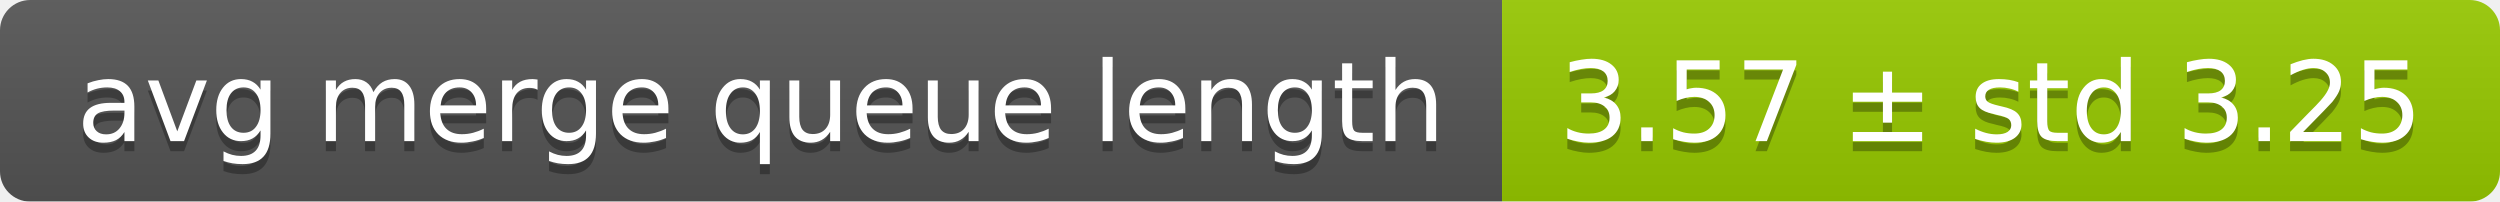
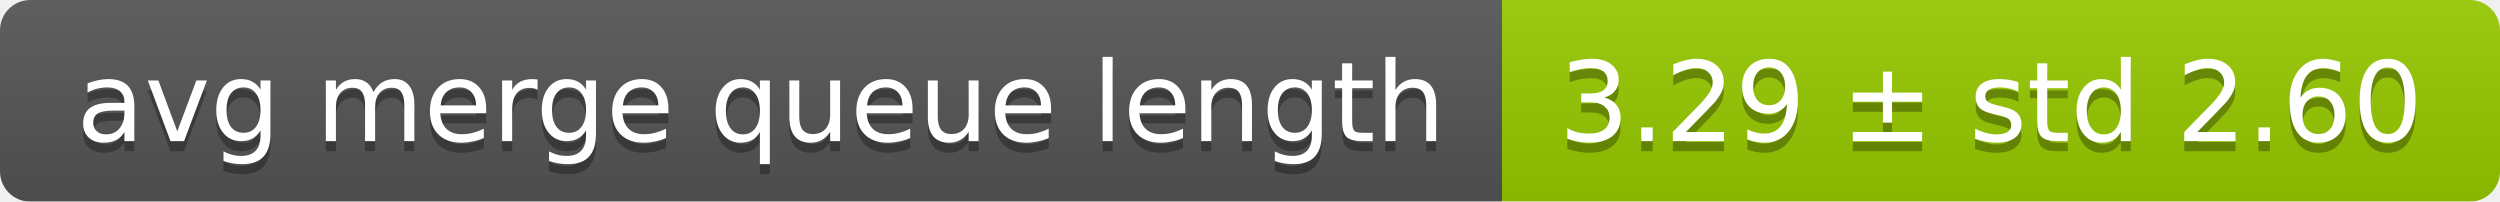
<svg xmlns="http://www.w3.org/2000/svg" width="248" height="20">
  <linearGradient id="smooth" x2="0" y2="100%">
    <stop offset="0" stop-color="#bbb" stop-opacity=".1" />
    <stop offset="1" stop-opacity=".1" />
  </linearGradient>
  <mask id="round">
    <rect width="248" height="20" rx="3" fill="#fff" />
  </mask>
  <g mask="url(#round)">
    <rect width="149" height="20" fill="#555" />
    <rect x="149" width="99" height="20" fill="#97ca00" />
    <rect width="248" height="20" fill="url(#smooth)" />
  </g>
  <g fill="#fff" text-anchor="middle" font-family="DejaVu Sans,Verdana,Geneva,sans-serif" font-size="11">
    <text x="75.5" y="15" fill="#010101" fill-opacity=".3">avg merge queue length</text>
    <text x="75.5" y="14">avg merge queue length</text>
-     <text x="197.5" y="15" fill="#010101" fill-opacity=".3">3.57 ± std 3.25</text>
-     <text x="197.5" y="14">3.57 ± std 3.25</text>
+     <text x="197.5" y="15" fill="#010101" fill-opacity=".3">3.29 ± std 2.60</text>
+     <text x="197.5" y="14">3.29 ± std 2.60</text>
  </g>
</svg>
